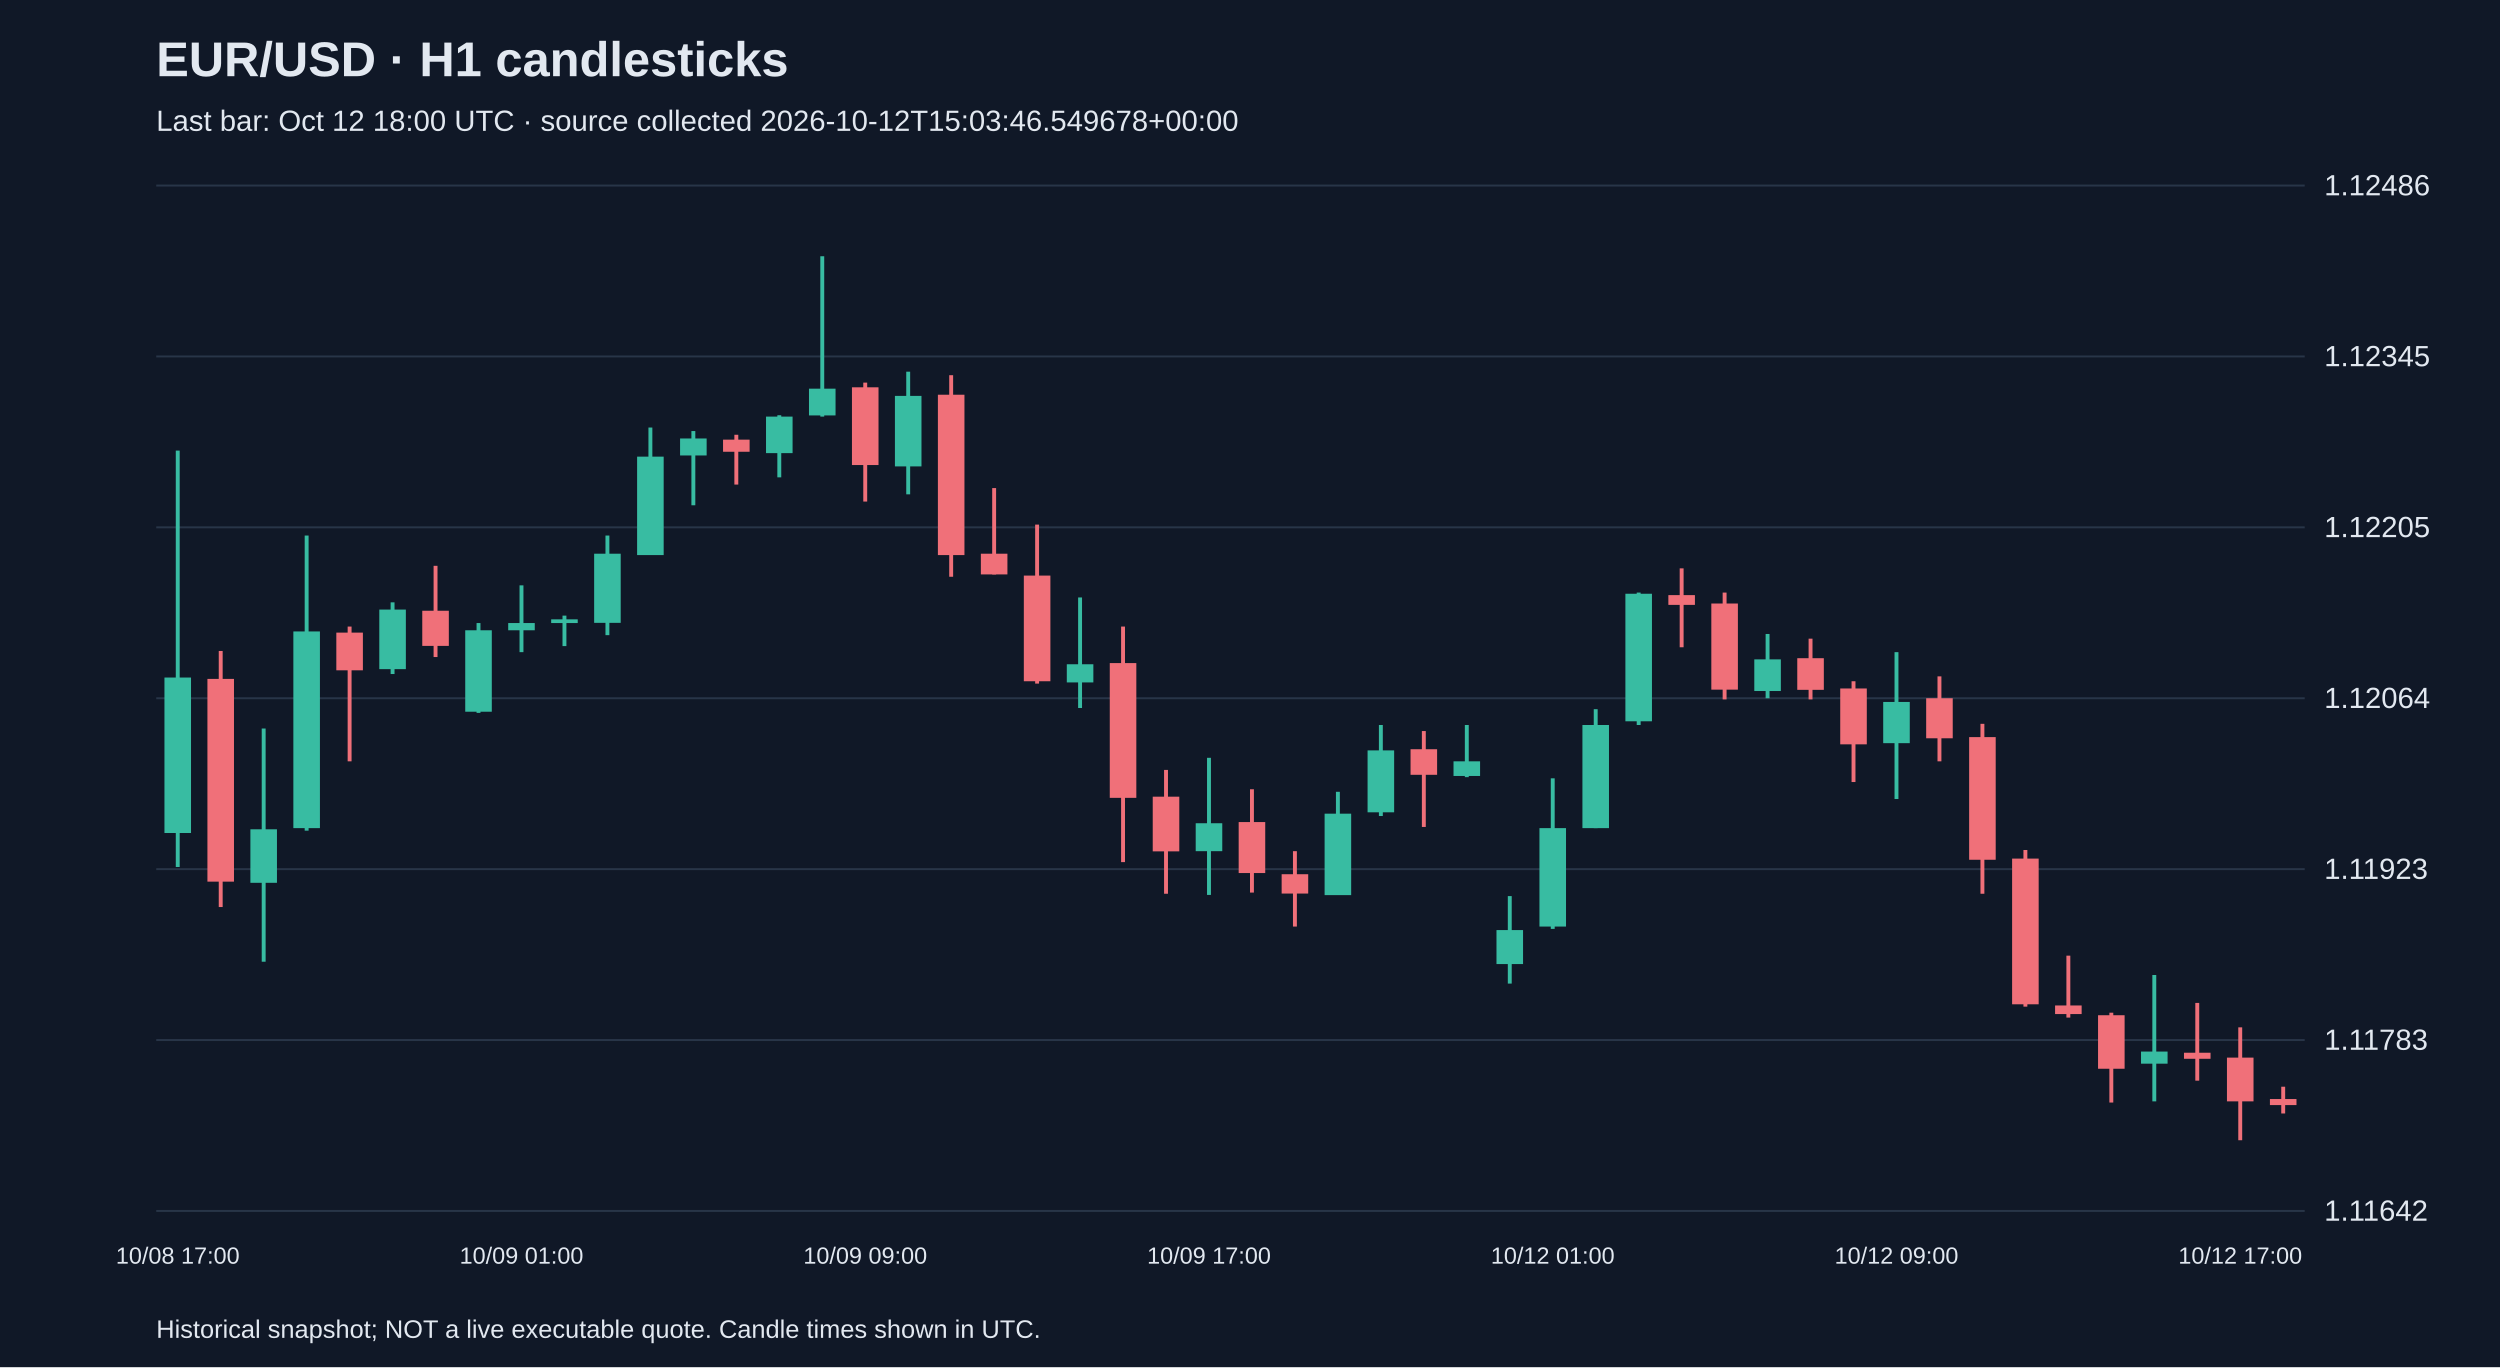
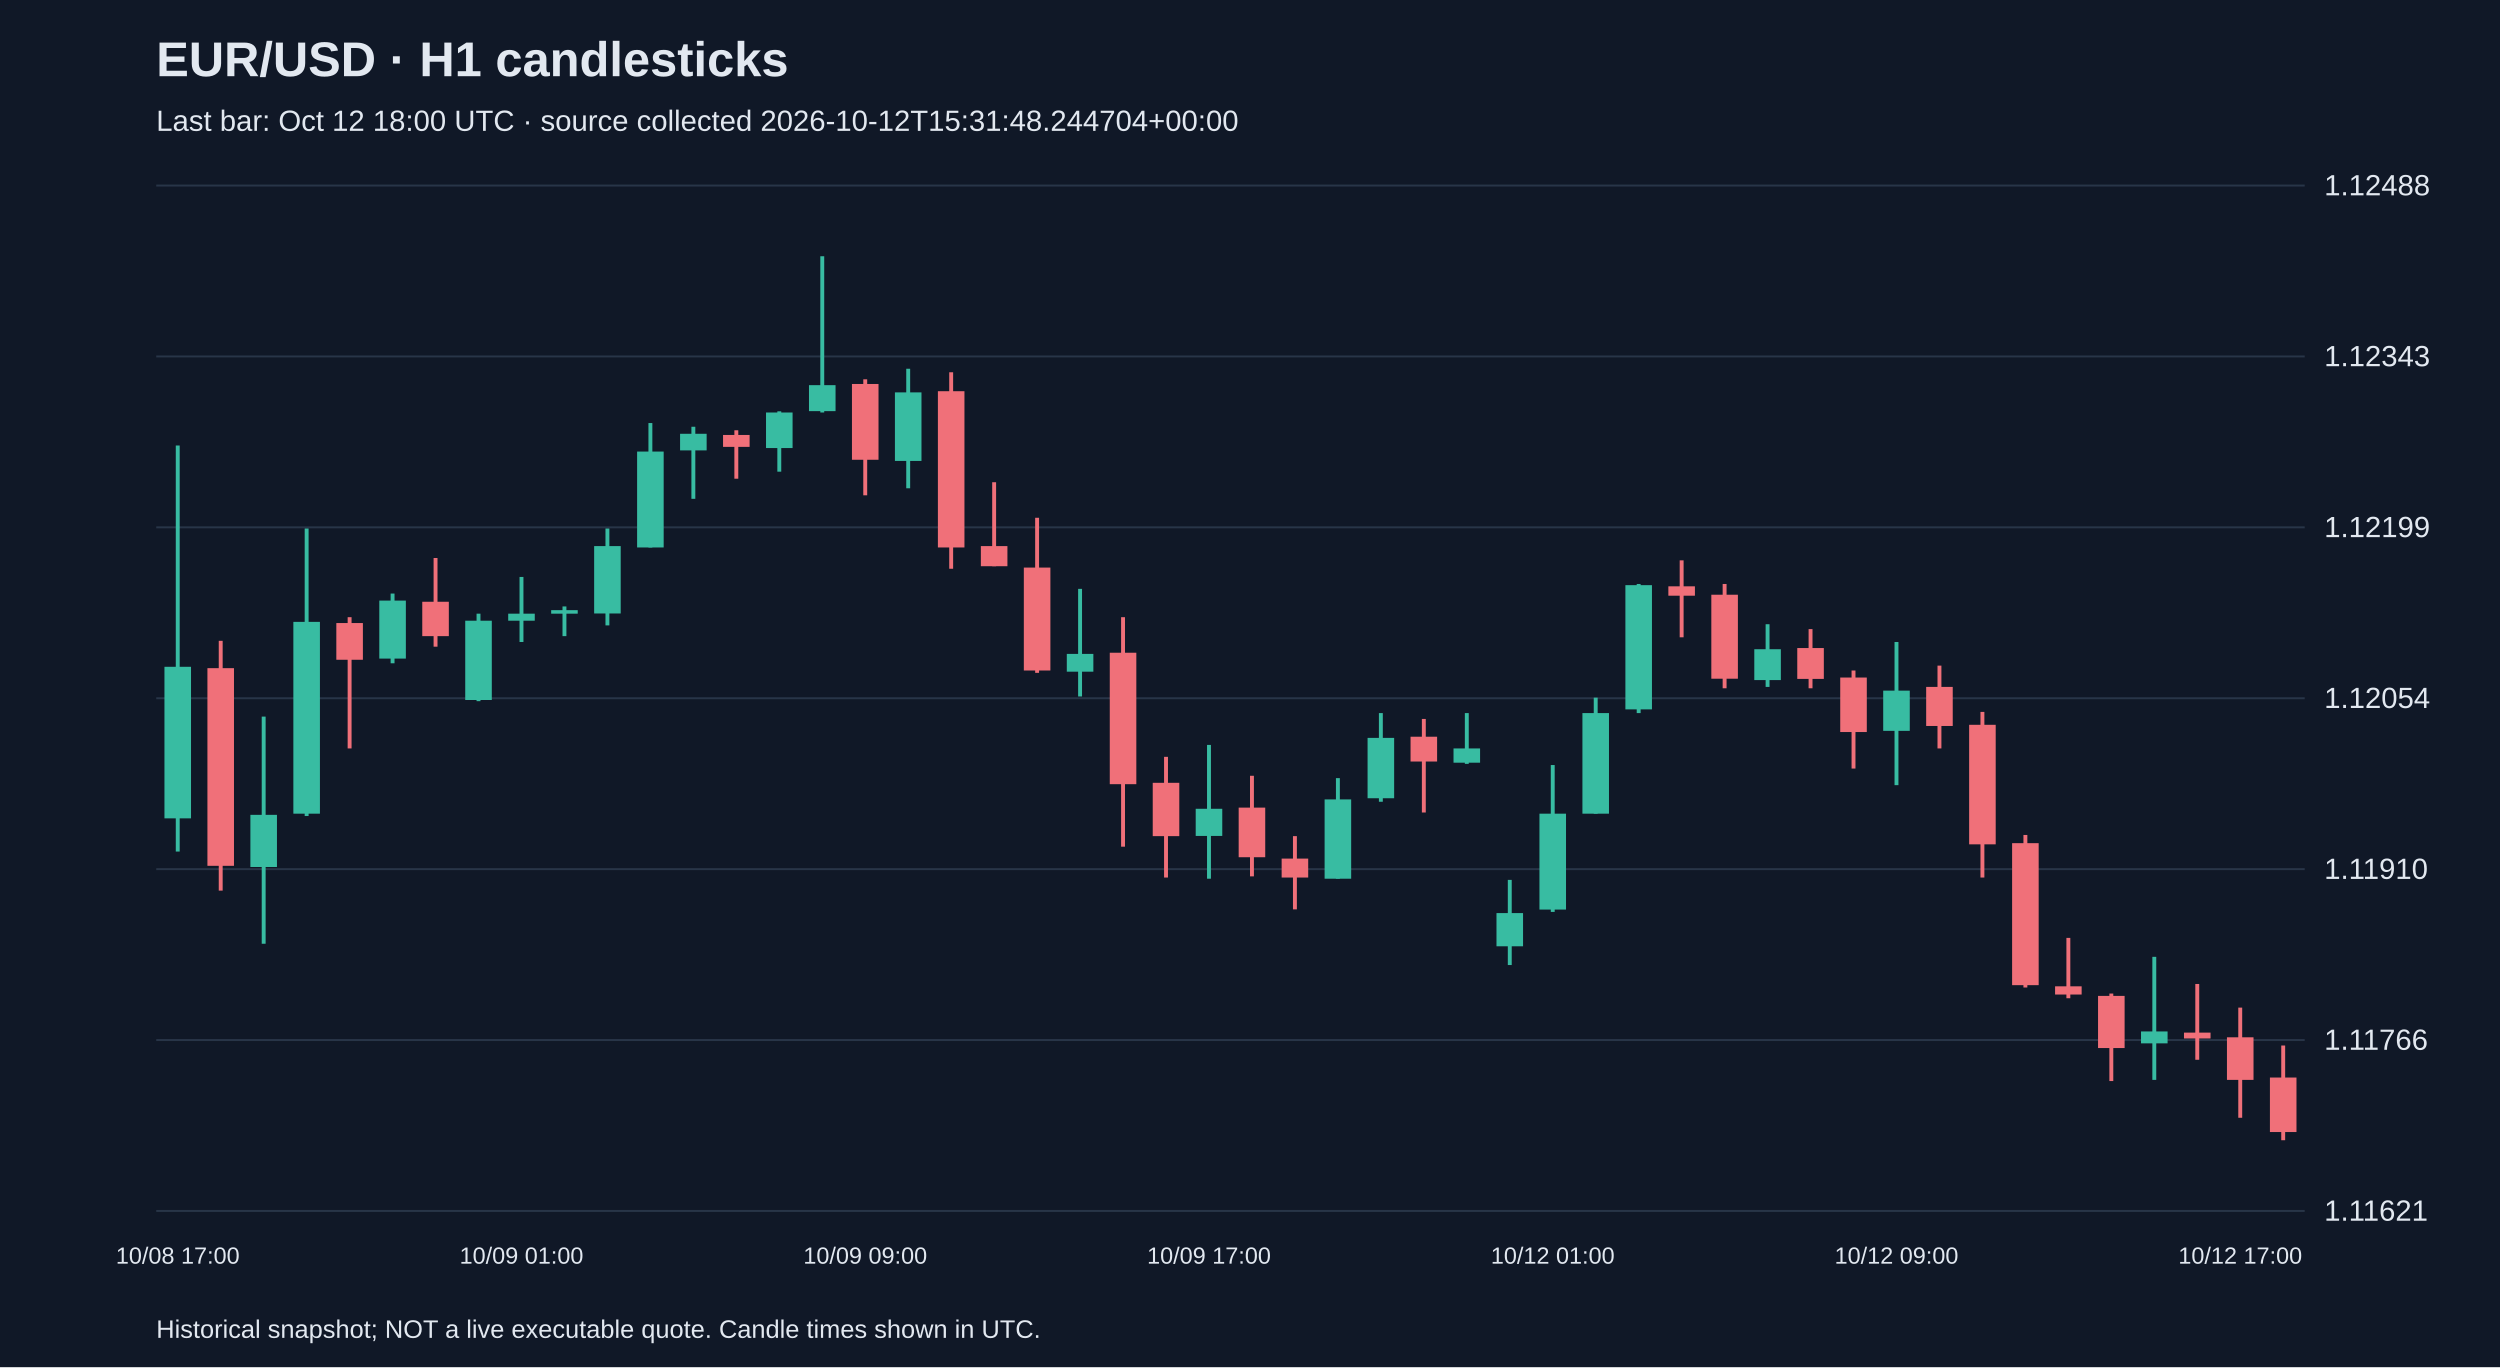
<svg xmlns="http://www.w3.org/2000/svg" viewBox="0 0 1280 700">
  <rect width="100%" height="100%" fill="#101827" />
  <style>text{font-family:Arial,sans-serif;fill:#e2e8f0}</style>
  <text x="80" y="39" font-size="25" font-weight="bold">EUR/USD · H1 candlesticks</text>
-   <text x="80" y="67" font-size="15" fill="#a6b1c5">Last bar: Oct 12 18:00 UTC · source collected 2026-10-12T15:03:46.549678+00:00</text>
+   <text x="80" y="67" font-size="15" fill="#a6b1c5">Last bar: Oct 12 18:00 UTC · source collected 2026-10-12T15:31:48.244704+00:00</text>
  <line x1="80" y1="620.0" x2="1180" y2="620.0" stroke="#283548" />
-   <text x="1190" y="625.0" font-size="15">1.11642</text>
+   <text x="1190" y="625.0" font-size="15">1.11621</text>
  <line x1="80" y1="532.5" x2="1180" y2="532.5" stroke="#283548" />
-   <text x="1190" y="537.5" font-size="15">1.11783</text>
+   <text x="1190" y="537.5" font-size="15">1.11766</text>
  <line x1="80" y1="445.0" x2="1180" y2="445.0" stroke="#283548" />
-   <text x="1190" y="450.0" font-size="15">1.11923</text>
+   <text x="1190" y="450.0" font-size="15">1.11910</text>
  <line x1="80" y1="357.5" x2="1180" y2="357.5" stroke="#283548" />
-   <text x="1190" y="362.5" font-size="15">1.12064</text>
+   <text x="1190" y="362.5" font-size="15">1.12054</text>
  <line x1="80" y1="270.0" x2="1180" y2="270.0" stroke="#283548" />
-   <text x="1190" y="275.0" font-size="15">1.12205</text>
+   <text x="1190" y="275.0" font-size="15">1.12199</text>
  <line x1="80" y1="182.5" x2="1180" y2="182.5" stroke="#283548" />
-   <text x="1190" y="187.5" font-size="15">1.12345</text>
+   <text x="1190" y="187.5" font-size="15">1.12343</text>
  <line x1="80" y1="95.0" x2="1180" y2="95.0" stroke="#283548" />
-   <text x="1190" y="100.0" font-size="15">1.12486</text>
-   <line x1="91.0" y1="230.7" x2="91.0" y2="443.9" stroke="#38bca2" stroke-width="2" />
-   <rect x="84.2" y="346.9" width="13.6" height="79.6" fill="#38bca2" />
+   <text x="1190" y="100.0" font-size="15">1.12488</text>
+   <line x1="91.0" y1="228.1" x2="91.0" y2="436.0" stroke="#38bca2" stroke-width="2" />
+   <rect x="84.2" y="341.4" width="13.6" height="77.6" fill="#38bca2" />
  <text x="91.0" y="647" text-anchor="middle" font-size="12">10/08 17:00</text>
-   <line x1="113.0" y1="333.3" x2="113.0" y2="464.4" stroke="#f07079" stroke-width="2" />
-   <rect x="106.2" y="347.6" width="13.6" height="103.8" fill="#f07079" />
-   <line x1="135.0" y1="373.0" x2="135.0" y2="492.4" stroke="#38bca2" stroke-width="2" />
-   <rect x="128.2" y="424.6" width="13.6" height="27.4" fill="#38bca2" />
-   <line x1="157.0" y1="274.2" x2="157.0" y2="425.3" stroke="#38bca2" stroke-width="2" />
-   <rect x="150.2" y="323.3" width="13.6" height="100.7" fill="#38bca2" />
-   <line x1="179.0" y1="320.8" x2="179.0" y2="389.8" stroke="#f07079" stroke-width="2" />
-   <rect x="172.2" y="323.9" width="13.6" height="19.3" fill="#f07079" />
-   <line x1="201.0" y1="308.4" x2="201.0" y2="345.1" stroke="#38bca2" stroke-width="2" />
-   <rect x="194.2" y="312.1" width="13.6" height="30.5" fill="#38bca2" />
-   <line x1="223.0" y1="289.7" x2="223.0" y2="336.4" stroke="#f07079" stroke-width="2" />
-   <rect x="216.2" y="312.7" width="13.6" height="18.0" fill="#f07079" />
-   <line x1="245.0" y1="319.0" x2="245.0" y2="365.0" stroke="#38bca2" stroke-width="2" />
-   <rect x="238.2" y="322.7" width="13.6" height="41.7" fill="#38bca2" />
-   <line x1="267.0" y1="299.7" x2="267.0" y2="333.9" stroke="#38bca2" stroke-width="2" />
-   <rect x="260.2" y="319.0" width="13.6" height="3.7" fill="#38bca2" />
+   <line x1="113.0" y1="328.1" x2="113.0" y2="456.0" stroke="#f07079" stroke-width="2" />
+   <rect x="106.2" y="342.1" width="13.6" height="101.2" fill="#f07079" />
+   <line x1="135.0" y1="366.9" x2="135.0" y2="483.2" stroke="#38bca2" stroke-width="2" />
+   <rect x="128.2" y="417.2" width="13.6" height="26.7" fill="#38bca2" />
+   <line x1="157.0" y1="270.6" x2="157.0" y2="417.8" stroke="#38bca2" stroke-width="2" />
+   <rect x="150.2" y="318.4" width="13.6" height="98.2" fill="#38bca2" />
+   <line x1="179.0" y1="316.0" x2="179.0" y2="383.2" stroke="#f07079" stroke-width="2" />
+   <rect x="172.2" y="319.0" width="13.6" height="18.8" fill="#f07079" />
+   <line x1="201.0" y1="303.9" x2="201.0" y2="339.6" stroke="#38bca2" stroke-width="2" />
+   <rect x="194.2" y="307.5" width="13.6" height="29.7" fill="#38bca2" />
+   <line x1="223.0" y1="285.7" x2="223.0" y2="331.1" stroke="#f07079" stroke-width="2" />
+   <rect x="216.2" y="308.1" width="13.6" height="17.6" fill="#f07079" />
+   <line x1="245.0" y1="314.2" x2="245.0" y2="359.0" stroke="#38bca2" stroke-width="2" />
+   <rect x="238.2" y="317.8" width="13.6" height="40.6" fill="#38bca2" />
+   <line x1="267.0" y1="295.4" x2="267.0" y2="328.7" stroke="#38bca2" stroke-width="2" />
+   <rect x="260.2" y="314.2" width="13.6" height="3.6" fill="#38bca2" />
  <text x="267.0" y="647" text-anchor="middle" font-size="12">10/09 01:00</text>
-   <line x1="289.0" y1="315.2" x2="289.0" y2="330.8" stroke="#38bca2" stroke-width="2" />
-   <rect x="282.2" y="317.1" width="13.6" height="1.9" fill="#38bca2" />
-   <line x1="311.0" y1="274.2" x2="311.0" y2="325.2" stroke="#38bca2" stroke-width="2" />
-   <rect x="304.2" y="283.5" width="13.6" height="35.4" fill="#38bca2" />
-   <line x1="333.0" y1="218.9" x2="333.0" y2="284.1" stroke="#38bca2" stroke-width="2" />
-   <rect x="326.2" y="233.8" width="13.6" height="50.4" fill="#38bca2" />
-   <line x1="355.0" y1="220.7" x2="355.0" y2="258.7" stroke="#38bca2" stroke-width="2" />
-   <rect x="348.2" y="224.5" width="13.6" height="8.7" fill="#38bca2" />
-   <line x1="377.0" y1="222.6" x2="377.0" y2="248.1" stroke="#f07079" stroke-width="2" />
-   <rect x="370.2" y="225.1" width="13.6" height="6.2" fill="#f07079" />
-   <line x1="399.0" y1="212.6" x2="399.0" y2="244.4" stroke="#38bca2" stroke-width="2" />
-   <rect x="392.2" y="213.3" width="13.6" height="18.7" fill="#38bca2" />
-   <line x1="421.0" y1="131.2" x2="421.0" y2="213.3" stroke="#38bca2" stroke-width="2" />
-   <rect x="414.2" y="199.0" width="13.6" height="13.7" fill="#38bca2" />
-   <line x1="443.0" y1="195.9" x2="443.0" y2="256.8" stroke="#f07079" stroke-width="2" />
-   <rect x="436.2" y="198.3" width="13.6" height="39.8" fill="#f07079" />
+   <line x1="289.0" y1="310.5" x2="289.0" y2="325.7" stroke="#38bca2" stroke-width="2" />
+   <rect x="282.2" y="312.4" width="13.6" height="1.8" fill="#38bca2" />
+   <line x1="311.0" y1="270.6" x2="311.0" y2="320.2" stroke="#38bca2" stroke-width="2" />
+   <rect x="304.2" y="279.6" width="13.6" height="34.5" fill="#38bca2" />
+   <line x1="333.0" y1="216.6" x2="333.0" y2="280.3" stroke="#38bca2" stroke-width="2" />
+   <rect x="326.2" y="231.2" width="13.6" height="49.1" fill="#38bca2" />
+   <line x1="355.0" y1="218.5" x2="355.0" y2="255.4" stroke="#38bca2" stroke-width="2" />
+   <rect x="348.2" y="222.1" width="13.6" height="8.5" fill="#38bca2" />
+   <line x1="377.0" y1="220.3" x2="377.0" y2="245.1" stroke="#f07079" stroke-width="2" />
+   <rect x="370.2" y="222.7" width="13.6" height="6.1" fill="#f07079" />
+   <line x1="399.0" y1="210.6" x2="399.0" y2="241.5" stroke="#38bca2" stroke-width="2" />
+   <rect x="392.2" y="211.2" width="13.6" height="18.2" fill="#38bca2" />
+   <line x1="421.0" y1="131.2" x2="421.0" y2="211.2" stroke="#38bca2" stroke-width="2" />
+   <rect x="414.2" y="197.2" width="13.6" height="13.3" fill="#38bca2" />
+   <line x1="443.0" y1="194.2" x2="443.0" y2="253.6" stroke="#f07079" stroke-width="2" />
+   <rect x="436.2" y="196.6" width="13.6" height="38.8" fill="#f07079" />
  <text x="443.0" y="647" text-anchor="middle" font-size="12">10/09 09:00</text>
-   <line x1="465.0" y1="190.3" x2="465.0" y2="253.1" stroke="#38bca2" stroke-width="2" />
-   <rect x="458.2" y="202.7" width="13.6" height="36.1" fill="#38bca2" />
-   <line x1="487.0" y1="192.1" x2="487.0" y2="295.3" stroke="#f07079" stroke-width="2" />
-   <rect x="480.2" y="202.1" width="13.6" height="82.1" fill="#f07079" />
-   <line x1="509.0" y1="249.9" x2="509.0" y2="294.1" stroke="#f07079" stroke-width="2" />
-   <rect x="502.2" y="283.5" width="13.6" height="10.6" fill="#f07079" />
-   <line x1="531.0" y1="268.6" x2="531.0" y2="350.0" stroke="#f07079" stroke-width="2" />
-   <rect x="524.2" y="294.7" width="13.6" height="54.1" fill="#f07079" />
-   <line x1="553.0" y1="305.9" x2="553.0" y2="362.5" stroke="#38bca2" stroke-width="2" />
-   <rect x="546.2" y="340.1" width="13.6" height="9.3" fill="#38bca2" />
-   <line x1="575.0" y1="320.8" x2="575.0" y2="441.4" stroke="#f07079" stroke-width="2" />
-   <rect x="568.2" y="339.5" width="13.6" height="69.0" fill="#f07079" />
-   <line x1="597.0" y1="394.2" x2="597.0" y2="457.6" stroke="#f07079" stroke-width="2" />
-   <rect x="590.2" y="407.9" width="13.6" height="28.0" fill="#f07079" />
-   <line x1="619.0" y1="388.0" x2="619.0" y2="458.2" stroke="#38bca2" stroke-width="2" />
-   <rect x="612.2" y="421.5" width="13.6" height="14.3" fill="#38bca2" />
+   <line x1="465.0" y1="188.8" x2="465.0" y2="250.0" stroke="#38bca2" stroke-width="2" />
+   <rect x="458.2" y="200.9" width="13.6" height="35.1" fill="#38bca2" />
+   <line x1="487.0" y1="190.6" x2="487.0" y2="291.2" stroke="#f07079" stroke-width="2" />
+   <rect x="480.2" y="200.3" width="13.6" height="80.0" fill="#f07079" />
+   <line x1="509.0" y1="246.9" x2="509.0" y2="289.9" stroke="#f07079" stroke-width="2" />
+   <rect x="502.2" y="279.6" width="13.6" height="10.3" fill="#f07079" />
+   <line x1="531.0" y1="265.1" x2="531.0" y2="344.5" stroke="#f07079" stroke-width="2" />
+   <rect x="524.2" y="290.6" width="13.6" height="52.7" fill="#f07079" />
+   <line x1="553.0" y1="301.5" x2="553.0" y2="356.6" stroke="#38bca2" stroke-width="2" />
+   <rect x="546.2" y="334.8" width="13.6" height="9.1" fill="#38bca2" />
+   <line x1="575.0" y1="316.0" x2="575.0" y2="433.5" stroke="#f07079" stroke-width="2" />
+   <rect x="568.2" y="334.2" width="13.6" height="67.3" fill="#f07079" />
+   <line x1="597.0" y1="387.5" x2="597.0" y2="449.3" stroke="#f07079" stroke-width="2" />
+   <rect x="590.2" y="400.8" width="13.6" height="27.3" fill="#f07079" />
+   <line x1="619.0" y1="381.4" x2="619.0" y2="449.9" stroke="#38bca2" stroke-width="2" />
+   <rect x="612.2" y="414.1" width="13.6" height="13.9" fill="#38bca2" />
  <text x="619.0" y="647" text-anchor="middle" font-size="12">10/09 17:00</text>
-   <line x1="641.0" y1="404.1" x2="641.0" y2="457.0" stroke="#f07079" stroke-width="2" />
-   <rect x="634.2" y="420.9" width="13.6" height="26.1" fill="#f07079" />
-   <line x1="663.0" y1="435.8" x2="663.0" y2="474.4" stroke="#f07079" stroke-width="2" />
-   <rect x="656.2" y="447.6" width="13.6" height="9.9" fill="#f07079" />
-   <line x1="685.0" y1="405.4" x2="685.0" y2="458.2" stroke="#38bca2" stroke-width="2" />
-   <rect x="678.2" y="416.6" width="13.6" height="41.7" fill="#38bca2" />
-   <line x1="707.0" y1="371.2" x2="707.0" y2="417.8" stroke="#38bca2" stroke-width="2" />
-   <rect x="700.2" y="384.2" width="13.6" height="31.7" fill="#38bca2" />
-   <line x1="729.0" y1="374.3" x2="729.0" y2="423.4" stroke="#f07079" stroke-width="2" />
-   <rect x="722.2" y="383.6" width="13.6" height="13.1" fill="#f07079" />
-   <line x1="751.0" y1="371.2" x2="751.0" y2="397.9" stroke="#38bca2" stroke-width="2" />
-   <rect x="744.2" y="389.8" width="13.6" height="7.5" fill="#38bca2" />
-   <line x1="773.0" y1="458.8" x2="773.0" y2="503.6" stroke="#38bca2" stroke-width="2" />
-   <rect x="766.2" y="476.2" width="13.6" height="17.4" fill="#38bca2" />
-   <line x1="795.0" y1="398.5" x2="795.0" y2="475.6" stroke="#38bca2" stroke-width="2" />
-   <rect x="788.2" y="424.0" width="13.6" height="50.4" fill="#38bca2" />
+   <line x1="641.0" y1="397.2" x2="641.0" y2="448.7" stroke="#f07079" stroke-width="2" />
+   <rect x="634.2" y="413.5" width="13.6" height="25.4" fill="#f07079" />
+   <line x1="663.0" y1="428.1" x2="663.0" y2="465.6" stroke="#f07079" stroke-width="2" />
+   <rect x="656.2" y="439.6" width="13.6" height="9.7" fill="#f07079" />
+   <line x1="685.0" y1="398.4" x2="685.0" y2="449.9" stroke="#38bca2" stroke-width="2" />
+   <rect x="678.2" y="409.3" width="13.6" height="40.6" fill="#38bca2" />
+   <line x1="707.0" y1="365.1" x2="707.0" y2="410.5" stroke="#38bca2" stroke-width="2" />
+   <rect x="700.2" y="377.8" width="13.6" height="30.9" fill="#38bca2" />
+   <line x1="729.0" y1="368.1" x2="729.0" y2="416.0" stroke="#f07079" stroke-width="2" />
+   <rect x="722.2" y="377.2" width="13.6" height="12.7" fill="#f07079" />
+   <line x1="751.0" y1="365.1" x2="751.0" y2="391.1" stroke="#38bca2" stroke-width="2" />
+   <rect x="744.2" y="383.2" width="13.6" height="7.3" fill="#38bca2" />
+   <line x1="773.0" y1="450.5" x2="773.0" y2="494.1" stroke="#38bca2" stroke-width="2" />
+   <rect x="766.2" y="467.5" width="13.6" height="17.0" fill="#38bca2" />
+   <line x1="795.0" y1="391.7" x2="795.0" y2="466.9" stroke="#38bca2" stroke-width="2" />
+   <rect x="788.2" y="416.6" width="13.6" height="49.1" fill="#38bca2" />
  <text x="795.0" y="647" text-anchor="middle" font-size="12">10/12 01:00</text>
-   <line x1="817.0" y1="363.1" x2="817.0" y2="424.0" stroke="#38bca2" stroke-width="2" />
-   <rect x="810.2" y="371.2" width="13.6" height="52.8" fill="#38bca2" />
-   <line x1="839.0" y1="303.4" x2="839.0" y2="371.2" stroke="#38bca2" stroke-width="2" />
-   <rect x="832.2" y="304.0" width="13.6" height="65.3" fill="#38bca2" />
-   <line x1="861.0" y1="291.0" x2="861.0" y2="331.4" stroke="#f07079" stroke-width="2" />
-   <rect x="854.2" y="304.7" width="13.6" height="5.0" fill="#f07079" />
-   <line x1="883.0" y1="303.4" x2="883.0" y2="358.1" stroke="#f07079" stroke-width="2" />
-   <rect x="876.2" y="309.0" width="13.6" height="44.1" fill="#f07079" />
-   <line x1="905.0" y1="324.6" x2="905.0" y2="357.5" stroke="#38bca2" stroke-width="2" />
-   <rect x="898.2" y="337.6" width="13.6" height="16.2" fill="#38bca2" />
-   <line x1="927.0" y1="327.0" x2="927.0" y2="358.1" stroke="#f07079" stroke-width="2" />
-   <rect x="920.2" y="337.0" width="13.6" height="16.2" fill="#f07079" />
-   <line x1="949.0" y1="348.8" x2="949.0" y2="400.4" stroke="#f07079" stroke-width="2" />
-   <rect x="942.2" y="352.5" width="13.6" height="28.6" fill="#f07079" />
-   <line x1="971.0" y1="333.9" x2="971.0" y2="409.1" stroke="#38bca2" stroke-width="2" />
-   <rect x="964.2" y="359.4" width="13.6" height="21.1" fill="#38bca2" />
+   <line x1="817.0" y1="357.2" x2="817.0" y2="416.6" stroke="#38bca2" stroke-width="2" />
+   <rect x="810.2" y="365.1" width="13.6" height="51.5" fill="#38bca2" />
+   <line x1="839.0" y1="299.0" x2="839.0" y2="365.1" stroke="#38bca2" stroke-width="2" />
+   <rect x="832.2" y="299.6" width="13.6" height="63.6" fill="#38bca2" />
+   <line x1="861.0" y1="286.9" x2="861.0" y2="326.3" stroke="#f07079" stroke-width="2" />
+   <rect x="854.2" y="300.2" width="13.6" height="4.8" fill="#f07079" />
+   <line x1="883.0" y1="299.0" x2="883.0" y2="352.4" stroke="#f07079" stroke-width="2" />
+   <rect x="876.2" y="304.5" width="13.6" height="43.0" fill="#f07079" />
+   <line x1="905.0" y1="319.6" x2="905.0" y2="351.7" stroke="#38bca2" stroke-width="2" />
+   <rect x="898.2" y="332.4" width="13.6" height="15.8" fill="#38bca2" />
+   <line x1="927.0" y1="322.1" x2="927.0" y2="352.4" stroke="#f07079" stroke-width="2" />
+   <rect x="920.2" y="331.8" width="13.6" height="15.8" fill="#f07079" />
+   <line x1="949.0" y1="343.3" x2="949.0" y2="393.5" stroke="#f07079" stroke-width="2" />
+   <rect x="942.2" y="346.9" width="13.6" height="27.9" fill="#f07079" />
+   <line x1="971.0" y1="328.7" x2="971.0" y2="402.0" stroke="#38bca2" stroke-width="2" />
+   <rect x="964.2" y="353.6" width="13.6" height="20.6" fill="#38bca2" />
  <text x="971.0" y="647" text-anchor="middle" font-size="12">10/12 09:00</text>
-   <line x1="993.0" y1="346.3" x2="993.0" y2="389.8" stroke="#f07079" stroke-width="2" />
-   <rect x="986.2" y="357.5" width="13.6" height="20.5" fill="#f07079" />
-   <line x1="1015.0" y1="370.6" x2="1015.0" y2="457.6" stroke="#f07079" stroke-width="2" />
-   <rect x="1008.2" y="377.4" width="13.6" height="62.8" fill="#f07079" />
-   <line x1="1037.0" y1="435.2" x2="1037.0" y2="515.4" stroke="#f07079" stroke-width="2" />
-   <rect x="1030.2" y="439.6" width="13.6" height="74.6" fill="#f07079" />
-   <line x1="1059.0" y1="489.3" x2="1059.0" y2="521.0" stroke="#f07079" stroke-width="2" />
-   <rect x="1052.2" y="514.8" width="13.6" height="4.4" fill="#f07079" />
-   <line x1="1081.0" y1="518.5" x2="1081.0" y2="564.5" stroke="#f07079" stroke-width="2" />
-   <rect x="1074.2" y="519.8" width="13.6" height="27.4" fill="#f07079" />
-   <line x1="1103.0" y1="499.2" x2="1103.0" y2="563.9" stroke="#38bca2" stroke-width="2" />
-   <rect x="1096.2" y="538.4" width="13.6" height="6.2" fill="#38bca2" />
-   <line x1="1125.0" y1="513.5" x2="1125.0" y2="553.3" stroke="#f07079" stroke-width="2" />
-   <rect x="1118.2" y="539.0" width="13.6" height="3.1" fill="#f07079" />
-   <line x1="1147.0" y1="526.0" x2="1147.0" y2="583.8" stroke="#f07079" stroke-width="2" />
-   <rect x="1140.2" y="541.5" width="13.6" height="22.4" fill="#f07079" />
+   <line x1="993.0" y1="340.8" x2="993.0" y2="383.2" stroke="#f07079" stroke-width="2" />
+   <rect x="986.2" y="351.7" width="13.6" height="20.0" fill="#f07079" />
+   <line x1="1015.0" y1="364.5" x2="1015.0" y2="449.3" stroke="#f07079" stroke-width="2" />
+   <rect x="1008.2" y="371.1" width="13.6" height="61.2" fill="#f07079" />
+   <line x1="1037.0" y1="427.5" x2="1037.0" y2="505.6" stroke="#f07079" stroke-width="2" />
+   <rect x="1030.2" y="431.7" width="13.6" height="72.7" fill="#f07079" />
+   <line x1="1059.0" y1="480.2" x2="1059.0" y2="511.1" stroke="#f07079" stroke-width="2" />
+   <rect x="1052.2" y="505.0" width="13.6" height="4.2" fill="#f07079" />
+   <line x1="1081.0" y1="508.7" x2="1081.0" y2="553.5" stroke="#f07079" stroke-width="2" />
+   <rect x="1074.2" y="509.9" width="13.6" height="26.7" fill="#f07079" />
+   <line x1="1103.0" y1="489.9" x2="1103.0" y2="552.9" stroke="#38bca2" stroke-width="2" />
+   <rect x="1096.2" y="528.1" width="13.6" height="6.1" fill="#38bca2" />
+   <line x1="1125.0" y1="503.8" x2="1125.0" y2="542.6" stroke="#f07079" stroke-width="2" />
+   <rect x="1118.2" y="528.7" width="13.6" height="3.0" fill="#f07079" />
+   <line x1="1147.0" y1="515.9" x2="1147.0" y2="572.3" stroke="#f07079" stroke-width="2" />
+   <rect x="1140.2" y="531.1" width="13.6" height="21.8" fill="#f07079" />
  <text x="1147.0" y="647" text-anchor="middle" font-size="12">10/12 17:00</text>
-   <line x1="1169.0" y1="556.4" x2="1169.0" y2="570.1" stroke="#f07079" stroke-width="2" />
-   <rect x="1162.2" y="562.7" width="13.6" height="3.1" fill="#f07079" />
+   <line x1="1169.0" y1="535.3" x2="1169.0" y2="583.8" stroke="#f07079" stroke-width="2" />
+   <rect x="1162.2" y="551.7" width="13.6" height="27.9" fill="#f07079" />
  <text x="80" y="685" font-size="13">Historical snapshot; NOT a live executable quote. Candle times shown in UTC.</text>
</svg>
